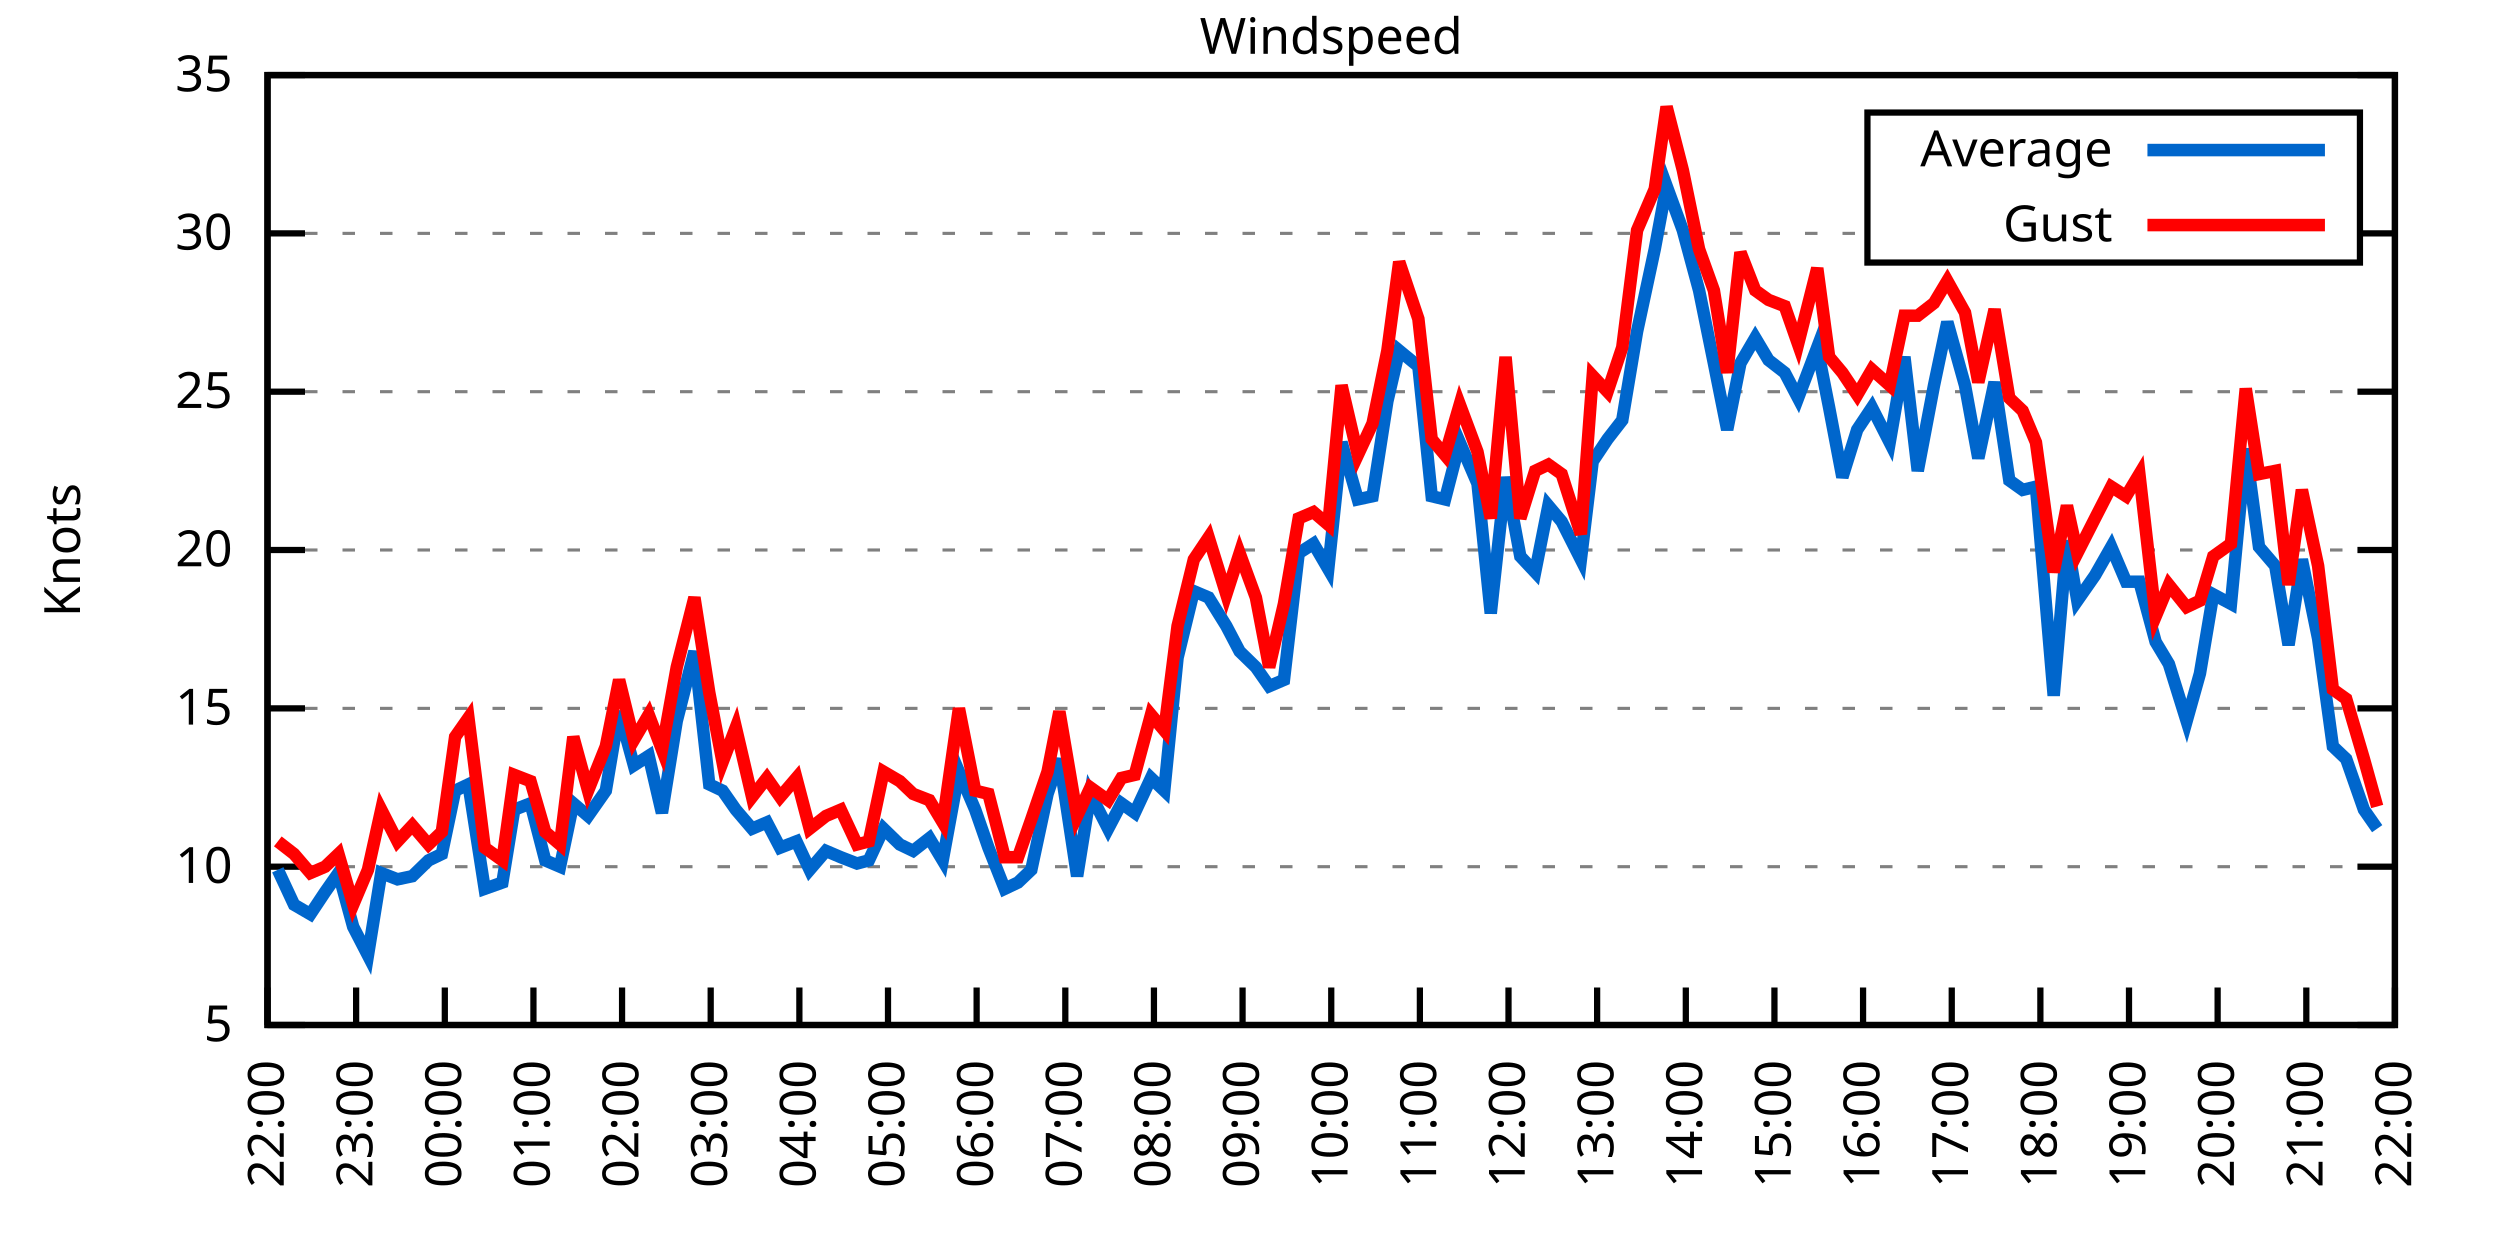
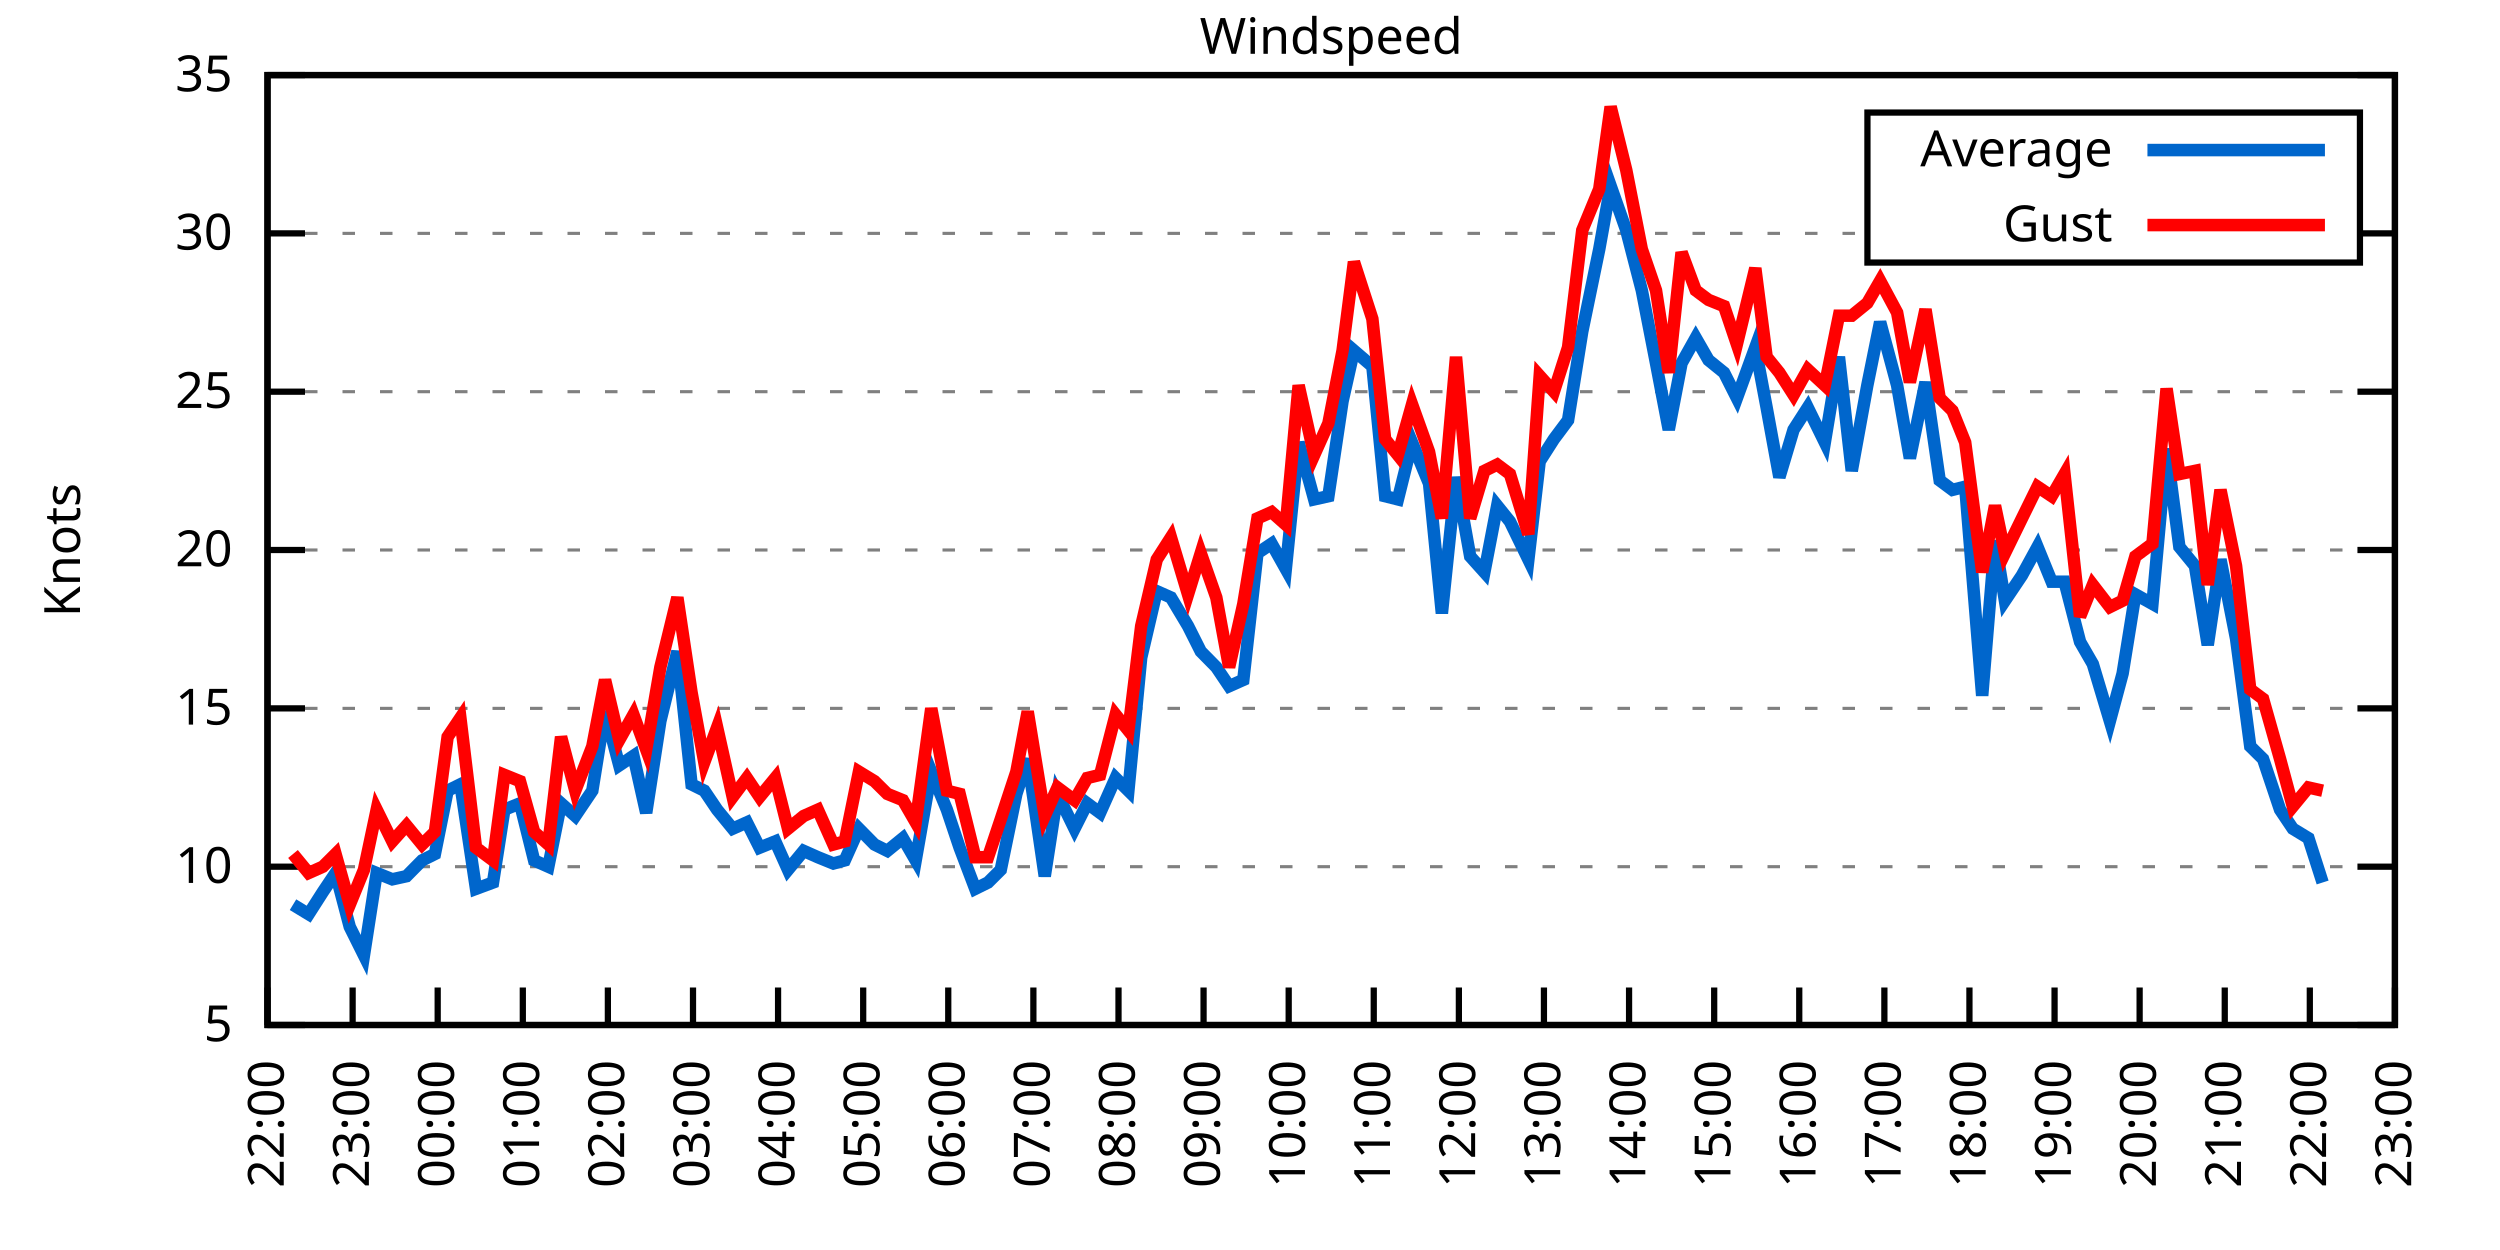
<svg xmlns="http://www.w3.org/2000/svg" xmlns:xlink="http://www.w3.org/1999/xlink" width="400" height="200" viewBox="0 0 400 200">
  <g id="gnuplot_canvas">
    <rect x="0" y="0" width="400" height="200" fill="none" />
    <defs>
      <circle id="gpDot" r="0.5" stroke-width="0.5" stroke="currentColor" />
      <path id="gpPt0" stroke-width="0.333" stroke="currentColor" d="M-1,0 h2 M0,-1 v2" />
      <path id="gpPt1" stroke-width="0.333" stroke="currentColor" d="M-1,-1 L1,1 M1,-1 L-1,1" />
      <path id="gpPt2" stroke-width="0.333" stroke="currentColor" d="M-1,0 L1,0 M0,-1 L0,1 M-1,-1 L1,1 M-1,1 L1,-1" />
      <rect id="gpPt3" stroke-width="0.333" stroke="currentColor" x="-1" y="-1" width="2" height="2" />
      <rect id="gpPt4" stroke-width="0.333" stroke="currentColor" fill="currentColor" x="-1" y="-1" width="2" height="2" />
      <circle id="gpPt5" stroke-width="0.333" stroke="currentColor" cx="0" cy="0" r="1" />
      <use xlink:href="#gpPt5" id="gpPt6" fill="currentColor" stroke="none" />
      <path id="gpPt7" stroke-width="0.333" stroke="currentColor" d="M0,-1.33 L-1.33,0.67 L1.33,0.67 z" />
      <use xlink:href="#gpPt7" id="gpPt8" fill="currentColor" stroke="none" />
      <use xlink:href="#gpPt7" id="gpPt9" stroke="currentColor" transform="rotate(180)" />
      <use xlink:href="#gpPt9" id="gpPt10" fill="currentColor" stroke="none" />
      <use xlink:href="#gpPt3" id="gpPt11" stroke="currentColor" transform="rotate(45)" />
      <use xlink:href="#gpPt11" id="gpPt12" fill="currentColor" stroke="none" />
      <path id="gpPt13" stroke-width="0.333" stroke="currentColor" d="M0,1.330 L1.265,0.411 L0.782,-1.067 L-0.782,-1.076 L-1.265,0.411 z" />
      <use xlink:href="#gpPt13" id="gpPt14" fill="currentColor" stroke="none" />
      <filter id="textbox" filterUnits="objectBoundingBox" x="0" y="0" height="1" width="1">
        <feFlood flood-color="white" flood-opacity="1" result="bgnd" />
        <feComposite in="SourceGraphic" in2="bgnd" operator="atop" />
      </filter>
      <filter id="greybox" filterUnits="objectBoundingBox" x="0" y="0" height="1" width="1">
        <feFlood flood-color="lightgrey" flood-opacity="1" result="grey" />
        <feComposite in="SourceGraphic" in2="grey" operator="atop" />
      </filter>
    </defs>
    <g fill="none" color="white" stroke="currentColor" stroke-width="1.00" stroke-linecap="butt" stroke-linejoin="miter">
</g>
    <g fill="none" color="black" stroke="currentColor" stroke-width="1.00" stroke-linecap="butt" stroke-linejoin="miter">
      <g stroke="none" shape-rendering="crispEdges">
        <polygon fill="rgb(255, 255, 255)" points="42.80,164.00 383.18,164.00 383.18,12.02 42.80,12.02 " />
      </g>
    </g>
    <g fill="none" color="black" stroke="currentColor" stroke-width="1.00" stroke-linecap="butt" stroke-linejoin="miter">
</g>
    <g fill="none" color="black" stroke="black" stroke-width="0.50" stroke-linecap="butt" stroke-linejoin="miter">
</g>
    <g fill="none" color="gray" stroke="currentColor" stroke-width="0.50" stroke-linecap="butt" stroke-linejoin="miter">
      <path stroke="gray" stroke-dasharray="2,4" class="gridline" d="M42.80,164.00 L383.19,164.00  " />
    </g>
    <g fill="none" color="gray" stroke="gray" stroke-width="1.00" stroke-linecap="butt" stroke-linejoin="miter">
</g>
    <g fill="none" color="black" stroke="currentColor" stroke-width="1.00" stroke-linecap="butt" stroke-linejoin="miter">
      <path stroke="black" d="M42.80,164.00 L48.80,164.00 M383.19,164.00 L377.19,164.00  " />
      <g transform="translate(37.20,166.60)" stroke="none" fill="black" font-family="Sans" font-size="8.00" text-anchor="end">
        <text>
          <tspan font-family="Sans"> 5</tspan>
        </text>
      </g>
    </g>
    <g fill="none" color="black" stroke="currentColor" stroke-width="1.00" stroke-linecap="butt" stroke-linejoin="miter">
</g>
    <g fill="none" color="black" stroke="black" stroke-width="0.50" stroke-linecap="butt" stroke-linejoin="miter">
</g>
    <g fill="none" color="gray" stroke="currentColor" stroke-width="0.50" stroke-linecap="butt" stroke-linejoin="miter">
      <path stroke="gray" stroke-dasharray="2,4" class="gridline" d="M42.80,138.67 L383.19,138.67  " />
    </g>
    <g fill="none" color="gray" stroke="gray" stroke-width="1.00" stroke-linecap="butt" stroke-linejoin="miter">
</g>
    <g fill="none" color="black" stroke="currentColor" stroke-width="1.00" stroke-linecap="butt" stroke-linejoin="miter">
      <path stroke="black" d="M42.80,138.67 L48.80,138.67 M383.19,138.67 L377.19,138.67  " />
      <g transform="translate(37.20,141.27)" stroke="none" fill="black" font-family="Sans" font-size="8.00" text-anchor="end">
        <text>
          <tspan font-family="Sans"> 10</tspan>
        </text>
      </g>
    </g>
    <g fill="none" color="black" stroke="currentColor" stroke-width="1.00" stroke-linecap="butt" stroke-linejoin="miter">
</g>
    <g fill="none" color="black" stroke="black" stroke-width="0.50" stroke-linecap="butt" stroke-linejoin="miter">
</g>
    <g fill="none" color="gray" stroke="currentColor" stroke-width="0.50" stroke-linecap="butt" stroke-linejoin="miter">
      <path stroke="gray" stroke-dasharray="2,4" class="gridline" d="M42.80,113.34 L383.19,113.34  " />
    </g>
    <g fill="none" color="gray" stroke="gray" stroke-width="1.00" stroke-linecap="butt" stroke-linejoin="miter">
</g>
    <g fill="none" color="black" stroke="currentColor" stroke-width="1.00" stroke-linecap="butt" stroke-linejoin="miter">
      <path stroke="black" d="M42.80,113.34 L48.80,113.34 M383.19,113.34 L377.19,113.34  " />
      <g transform="translate(37.20,115.94)" stroke="none" fill="black" font-family="Sans" font-size="8.00" text-anchor="end">
        <text>
          <tspan font-family="Sans"> 15</tspan>
        </text>
      </g>
    </g>
    <g fill="none" color="black" stroke="currentColor" stroke-width="1.00" stroke-linecap="butt" stroke-linejoin="miter">
</g>
    <g fill="none" color="black" stroke="black" stroke-width="0.50" stroke-linecap="butt" stroke-linejoin="miter">
</g>
    <g fill="none" color="gray" stroke="currentColor" stroke-width="0.50" stroke-linecap="butt" stroke-linejoin="miter">
      <path stroke="gray" stroke-dasharray="2,4" class="gridline" d="M42.80,88.00 L383.19,88.00  " />
    </g>
    <g fill="none" color="gray" stroke="gray" stroke-width="1.00" stroke-linecap="butt" stroke-linejoin="miter">
</g>
    <g fill="none" color="black" stroke="currentColor" stroke-width="1.00" stroke-linecap="butt" stroke-linejoin="miter">
      <path stroke="black" d="M42.80,88.00 L48.80,88.00 M383.19,88.00 L377.19,88.00  " />
      <g transform="translate(37.20,90.60)" stroke="none" fill="black" font-family="Sans" font-size="8.00" text-anchor="end">
        <text>
          <tspan font-family="Sans"> 20</tspan>
        </text>
      </g>
    </g>
    <g fill="none" color="black" stroke="currentColor" stroke-width="1.00" stroke-linecap="butt" stroke-linejoin="miter">
</g>
    <g fill="none" color="black" stroke="black" stroke-width="0.50" stroke-linecap="butt" stroke-linejoin="miter">
</g>
    <g fill="none" color="gray" stroke="currentColor" stroke-width="0.50" stroke-linecap="butt" stroke-linejoin="miter">
      <path stroke="gray" stroke-dasharray="2,4" class="gridline" d="M42.80,62.67 L383.19,62.67  " />
    </g>
    <g fill="none" color="gray" stroke="gray" stroke-width="1.00" stroke-linecap="butt" stroke-linejoin="miter">
</g>
    <g fill="none" color="black" stroke="currentColor" stroke-width="1.00" stroke-linecap="butt" stroke-linejoin="miter">
      <path stroke="black" d="M42.80,62.67 L48.80,62.67 M383.19,62.67 L377.19,62.67  " />
      <g transform="translate(37.20,65.27)" stroke="none" fill="black" font-family="Sans" font-size="8.00" text-anchor="end">
        <text>
          <tspan font-family="Sans"> 25</tspan>
        </text>
      </g>
    </g>
    <g fill="none" color="black" stroke="currentColor" stroke-width="1.00" stroke-linecap="butt" stroke-linejoin="miter">
</g>
    <g fill="none" color="black" stroke="black" stroke-width="0.50" stroke-linecap="butt" stroke-linejoin="miter">
</g>
    <g fill="none" color="gray" stroke="currentColor" stroke-width="0.50" stroke-linecap="butt" stroke-linejoin="miter">
      <path stroke="gray" stroke-dasharray="2,4" class="gridline" d="M42.80,37.34 L298.79,37.34 M377.59,37.34 L383.19,37.34  " />
    </g>
    <g fill="none" color="gray" stroke="gray" stroke-width="1.00" stroke-linecap="butt" stroke-linejoin="miter">
</g>
    <g fill="none" color="black" stroke="currentColor" stroke-width="1.00" stroke-linecap="butt" stroke-linejoin="miter">
      <path stroke="black" d="M42.80,37.34 L48.80,37.34 M383.19,37.34 L377.19,37.34  " />
      <g transform="translate(37.20,39.94)" stroke="none" fill="black" font-family="Sans" font-size="8.00" text-anchor="end">
        <text>
          <tspan font-family="Sans"> 30</tspan>
        </text>
      </g>
    </g>
    <g fill="none" color="black" stroke="currentColor" stroke-width="1.00" stroke-linecap="butt" stroke-linejoin="miter">
</g>
    <g fill="none" color="black" stroke="black" stroke-width="0.50" stroke-linecap="butt" stroke-linejoin="miter">
</g>
    <g fill="none" color="gray" stroke="currentColor" stroke-width="0.50" stroke-linecap="butt" stroke-linejoin="miter">
      <path stroke="gray" stroke-dasharray="2,4" class="gridline" d="M42.80,12.01 L383.19,12.01  " />
    </g>
    <g fill="none" color="gray" stroke="gray" stroke-width="1.00" stroke-linecap="butt" stroke-linejoin="miter">
</g>
    <g fill="none" color="black" stroke="currentColor" stroke-width="1.00" stroke-linecap="butt" stroke-linejoin="miter">
      <path stroke="black" d="M42.80,12.01 L48.80,12.01 M383.19,12.01 L377.19,12.01  " />
      <g transform="translate(37.20,14.61)" stroke="none" fill="black" font-family="Sans" font-size="8.00" text-anchor="end">
        <text>
          <tspan font-family="Sans"> 35</tspan>
        </text>
      </g>
    </g>
    <g fill="none" color="black" stroke="currentColor" stroke-width="1.00" stroke-linecap="butt" stroke-linejoin="miter">
      <path stroke="black" d="M42.80,164.00 L42.80,158.00  " />
      <g transform="translate(45.40,169.60) rotate(270.00)" stroke="none" fill="black" font-family="Sans" font-size="8.00" text-anchor="end">
        <text>
          <tspan font-family="Sans">22:00</tspan>
        </text>
      </g>
    </g>
    <g fill="none" color="black" stroke="currentColor" stroke-width="1.00" stroke-linecap="butt" stroke-linejoin="miter">
-       <path stroke="black" d="M56.98,164.00 L56.98,158.00  " />
-       <g transform="translate(59.58,169.60) rotate(270.00)" stroke="none" fill="black" font-family="Sans" font-size="8.00" text-anchor="end">
+       <path stroke="black" d="M56.42,164.00 L56.42,158.00  " />
+       <g transform="translate(59.02,169.60) rotate(270.00)" stroke="none" fill="black" font-family="Sans" font-size="8.00" text-anchor="end">
        <text>
          <tspan font-family="Sans">23:00</tspan>
        </text>
      </g>
    </g>
    <g fill="none" color="black" stroke="currentColor" stroke-width="1.00" stroke-linecap="butt" stroke-linejoin="miter">
-       <path stroke="black" d="M71.17,164.00 L71.17,158.00  " />
-       <g transform="translate(73.77,169.60) rotate(270.00)" stroke="none" fill="black" font-family="Sans" font-size="8.00" text-anchor="end">
+       <path stroke="black" d="M70.03,164.00 L70.03,158.00  " />
+       <g transform="translate(72.63,169.60) rotate(270.00)" stroke="none" fill="black" font-family="Sans" font-size="8.00" text-anchor="end">
        <text>
          <tspan font-family="Sans">00:00</tspan>
        </text>
      </g>
    </g>
    <g fill="none" color="black" stroke="currentColor" stroke-width="1.00" stroke-linecap="butt" stroke-linejoin="miter">
-       <path stroke="black" d="M85.35,164.00 L85.35,158.00  " />
-       <g transform="translate(87.95,169.60) rotate(270.00)" stroke="none" fill="black" font-family="Sans" font-size="8.00" text-anchor="end">
+       <path stroke="black" d="M83.65,164.00 L83.65,158.00  " />
+       <g transform="translate(86.25,169.60) rotate(270.00)" stroke="none" fill="black" font-family="Sans" font-size="8.00" text-anchor="end">
        <text>
          <tspan font-family="Sans">01:00</tspan>
        </text>
      </g>
    </g>
    <g fill="none" color="black" stroke="currentColor" stroke-width="1.00" stroke-linecap="butt" stroke-linejoin="miter">
-       <path stroke="black" d="M99.53,164.00 L99.53,158.00  " />
-       <g transform="translate(102.13,169.60) rotate(270.00)" stroke="none" fill="black" font-family="Sans" font-size="8.00" text-anchor="end">
+       <path stroke="black" d="M97.26,164.00 L97.26,158.00  " />
+       <g transform="translate(99.86,169.60) rotate(270.00)" stroke="none" fill="black" font-family="Sans" font-size="8.00" text-anchor="end">
        <text>
          <tspan font-family="Sans">02:00</tspan>
        </text>
      </g>
    </g>
    <g fill="none" color="black" stroke="currentColor" stroke-width="1.00" stroke-linecap="butt" stroke-linejoin="miter">
-       <path stroke="black" d="M113.71,164.00 L113.71,158.00  " />
-       <g transform="translate(116.31,169.60) rotate(270.00)" stroke="none" fill="black" font-family="Sans" font-size="8.00" text-anchor="end">
+       <path stroke="black" d="M110.88,164.00 L110.88,158.00  " />
+       <g transform="translate(113.48,169.60) rotate(270.00)" stroke="none" fill="black" font-family="Sans" font-size="8.00" text-anchor="end">
        <text>
          <tspan font-family="Sans">03:00</tspan>
        </text>
      </g>
    </g>
    <g fill="none" color="black" stroke="currentColor" stroke-width="1.00" stroke-linecap="butt" stroke-linejoin="miter">
-       <path stroke="black" d="M127.90,164.00 L127.90,158.00  " />
-       <g transform="translate(130.50,169.60) rotate(270.00)" stroke="none" fill="black" font-family="Sans" font-size="8.00" text-anchor="end">
+       <path stroke="black" d="M124.49,164.00 L124.49,158.00  " />
+       <g transform="translate(127.09,169.60) rotate(270.00)" stroke="none" fill="black" font-family="Sans" font-size="8.00" text-anchor="end">
        <text>
          <tspan font-family="Sans">04:00</tspan>
        </text>
      </g>
    </g>
    <g fill="none" color="black" stroke="currentColor" stroke-width="1.00" stroke-linecap="butt" stroke-linejoin="miter">
-       <path stroke="black" d="M142.08,164.00 L142.08,158.00  " />
-       <g transform="translate(144.68,169.60) rotate(270.00)" stroke="none" fill="black" font-family="Sans" font-size="8.00" text-anchor="end">
+       <path stroke="black" d="M138.11,164.00 L138.11,158.00  " />
+       <g transform="translate(140.71,169.60) rotate(270.00)" stroke="none" fill="black" font-family="Sans" font-size="8.00" text-anchor="end">
        <text>
          <tspan font-family="Sans">05:00</tspan>
        </text>
      </g>
    </g>
    <g fill="none" color="black" stroke="currentColor" stroke-width="1.00" stroke-linecap="butt" stroke-linejoin="miter">
-       <path stroke="black" d="M156.26,164.00 L156.26,158.00  " />
-       <g transform="translate(158.86,169.60) rotate(270.00)" stroke="none" fill="black" font-family="Sans" font-size="8.00" text-anchor="end">
+       <path stroke="black" d="M151.72,164.00 L151.72,158.00  " />
+       <g transform="translate(154.32,169.60) rotate(270.00)" stroke="none" fill="black" font-family="Sans" font-size="8.00" text-anchor="end">
        <text>
          <tspan font-family="Sans">06:00</tspan>
        </text>
      </g>
    </g>
    <g fill="none" color="black" stroke="currentColor" stroke-width="1.00" stroke-linecap="butt" stroke-linejoin="miter">
-       <path stroke="black" d="M170.45,164.00 L170.45,158.00  " />
-       <g transform="translate(173.05,169.60) rotate(270.00)" stroke="none" fill="black" font-family="Sans" font-size="8.00" text-anchor="end">
+       <path stroke="black" d="M165.34,164.00 L165.34,158.00  " />
+       <g transform="translate(167.94,169.60) rotate(270.00)" stroke="none" fill="black" font-family="Sans" font-size="8.00" text-anchor="end">
        <text>
          <tspan font-family="Sans">07:00</tspan>
        </text>
      </g>
    </g>
    <g fill="none" color="black" stroke="currentColor" stroke-width="1.00" stroke-linecap="butt" stroke-linejoin="miter">
-       <path stroke="black" d="M184.63,164.00 L184.63,158.00  " />
-       <g transform="translate(187.23,169.60) rotate(270.00)" stroke="none" fill="black" font-family="Sans" font-size="8.00" text-anchor="end">
+       <path stroke="black" d="M178.96,164.00 L178.96,158.00  " />
+       <g transform="translate(181.56,169.60) rotate(270.00)" stroke="none" fill="black" font-family="Sans" font-size="8.00" text-anchor="end">
        <text>
          <tspan font-family="Sans">08:00</tspan>
        </text>
      </g>
    </g>
    <g fill="none" color="black" stroke="currentColor" stroke-width="1.00" stroke-linecap="butt" stroke-linejoin="miter">
-       <path stroke="black" d="M198.81,164.00 L198.81,158.00  " />
-       <g transform="translate(201.41,169.60) rotate(270.00)" stroke="none" fill="black" font-family="Sans" font-size="8.00" text-anchor="end">
+       <path stroke="black" d="M192.57,164.00 L192.57,158.00  " />
+       <g transform="translate(195.17,169.60) rotate(270.00)" stroke="none" fill="black" font-family="Sans" font-size="8.00" text-anchor="end">
        <text>
          <tspan font-family="Sans">09:00</tspan>
        </text>
      </g>
    </g>
    <g fill="none" color="black" stroke="currentColor" stroke-width="1.00" stroke-linecap="butt" stroke-linejoin="miter">
-       <path stroke="black" d="M213.00,164.00 L213.00,158.00  " />
-       <g transform="translate(215.60,169.60) rotate(270.00)" stroke="none" fill="black" font-family="Sans" font-size="8.00" text-anchor="end">
+       <path stroke="black" d="M206.19,164.00 L206.19,158.00  " />
+       <g transform="translate(208.79,169.60) rotate(270.00)" stroke="none" fill="black" font-family="Sans" font-size="8.00" text-anchor="end">
        <text>
          <tspan font-family="Sans">10:00</tspan>
        </text>
      </g>
    </g>
    <g fill="none" color="black" stroke="currentColor" stroke-width="1.00" stroke-linecap="butt" stroke-linejoin="miter">
-       <path stroke="black" d="M227.18,164.00 L227.18,158.00  " />
-       <g transform="translate(229.78,169.60) rotate(270.00)" stroke="none" fill="black" font-family="Sans" font-size="8.00" text-anchor="end">
+       <path stroke="black" d="M219.80,164.00 L219.80,158.00  " />
+       <g transform="translate(222.40,169.60) rotate(270.00)" stroke="none" fill="black" font-family="Sans" font-size="8.00" text-anchor="end">
        <text>
          <tspan font-family="Sans">11:00</tspan>
        </text>
      </g>
    </g>
    <g fill="none" color="black" stroke="currentColor" stroke-width="1.00" stroke-linecap="butt" stroke-linejoin="miter">
-       <path stroke="black" d="M241.36,164.00 L241.36,158.00  " />
-       <g transform="translate(243.96,169.60) rotate(270.00)" stroke="none" fill="black" font-family="Sans" font-size="8.00" text-anchor="end">
+       <path stroke="black" d="M233.42,164.00 L233.42,158.00  " />
+       <g transform="translate(236.02,169.60) rotate(270.00)" stroke="none" fill="black" font-family="Sans" font-size="8.00" text-anchor="end">
        <text>
          <tspan font-family="Sans">12:00</tspan>
        </text>
      </g>
    </g>
    <g fill="none" color="black" stroke="currentColor" stroke-width="1.00" stroke-linecap="butt" stroke-linejoin="miter">
-       <path stroke="black" d="M255.54,164.00 L255.54,158.00  " />
-       <g transform="translate(258.14,169.60) rotate(270.00)" stroke="none" fill="black" font-family="Sans" font-size="8.00" text-anchor="end">
+       <path stroke="black" d="M247.03,164.00 L247.03,158.00  " />
+       <g transform="translate(249.63,169.60) rotate(270.00)" stroke="none" fill="black" font-family="Sans" font-size="8.00" text-anchor="end">
        <text>
          <tspan font-family="Sans">13:00</tspan>
        </text>
      </g>
    </g>
    <g fill="none" color="black" stroke="currentColor" stroke-width="1.00" stroke-linecap="butt" stroke-linejoin="miter">
-       <path stroke="black" d="M269.73,164.00 L269.73,158.00  " />
-       <g transform="translate(272.33,169.60) rotate(270.00)" stroke="none" fill="black" font-family="Sans" font-size="8.00" text-anchor="end">
+       <path stroke="black" d="M260.65,164.00 L260.65,158.00  " />
+       <g transform="translate(263.25,169.60) rotate(270.00)" stroke="none" fill="black" font-family="Sans" font-size="8.00" text-anchor="end">
        <text>
          <tspan font-family="Sans">14:00</tspan>
        </text>
      </g>
    </g>
    <g fill="none" color="black" stroke="currentColor" stroke-width="1.00" stroke-linecap="butt" stroke-linejoin="miter">
-       <path stroke="black" d="M283.91,164.00 L283.91,158.00  " />
-       <g transform="translate(286.51,169.60) rotate(270.00)" stroke="none" fill="black" font-family="Sans" font-size="8.00" text-anchor="end">
+       <path stroke="black" d="M274.27,164.00 L274.27,158.00  " />
+       <g transform="translate(276.87,169.60) rotate(270.00)" stroke="none" fill="black" font-family="Sans" font-size="8.00" text-anchor="end">
        <text>
          <tspan font-family="Sans">15:00</tspan>
        </text>
      </g>
    </g>
    <g fill="none" color="black" stroke="currentColor" stroke-width="1.00" stroke-linecap="butt" stroke-linejoin="miter">
-       <path stroke="black" d="M298.09,164.00 L298.09,158.00  " />
-       <g transform="translate(300.69,169.60) rotate(270.00)" stroke="none" fill="black" font-family="Sans" font-size="8.00" text-anchor="end">
+       <path stroke="black" d="M287.88,164.00 L287.88,158.00  " />
+       <g transform="translate(290.48,169.60) rotate(270.00)" stroke="none" fill="black" font-family="Sans" font-size="8.00" text-anchor="end">
        <text>
          <tspan font-family="Sans">16:00</tspan>
        </text>
      </g>
    </g>
    <g fill="none" color="black" stroke="currentColor" stroke-width="1.00" stroke-linecap="butt" stroke-linejoin="miter">
-       <path stroke="black" d="M312.28,164.00 L312.28,158.00  " />
-       <g transform="translate(314.88,169.60) rotate(270.00)" stroke="none" fill="black" font-family="Sans" font-size="8.00" text-anchor="end">
+       <path stroke="black" d="M301.50,164.00 L301.50,158.00  " />
+       <g transform="translate(304.10,169.60) rotate(270.00)" stroke="none" fill="black" font-family="Sans" font-size="8.00" text-anchor="end">
        <text>
          <tspan font-family="Sans">17:00</tspan>
        </text>
      </g>
    </g>
    <g fill="none" color="black" stroke="currentColor" stroke-width="1.00" stroke-linecap="butt" stroke-linejoin="miter">
-       <path stroke="black" d="M326.46,164.00 L326.46,158.00  " />
-       <g transform="translate(329.06,169.60) rotate(270.00)" stroke="none" fill="black" font-family="Sans" font-size="8.00" text-anchor="end">
+       <path stroke="black" d="M315.11,164.00 L315.11,158.00  " />
+       <g transform="translate(317.71,169.60) rotate(270.00)" stroke="none" fill="black" font-family="Sans" font-size="8.00" text-anchor="end">
        <text>
          <tspan font-family="Sans">18:00</tspan>
        </text>
      </g>
    </g>
    <g fill="none" color="black" stroke="currentColor" stroke-width="1.00" stroke-linecap="butt" stroke-linejoin="miter">
-       <path stroke="black" d="M340.64,164.00 L340.64,158.00  " />
-       <g transform="translate(343.24,169.60) rotate(270.00)" stroke="none" fill="black" font-family="Sans" font-size="8.00" text-anchor="end">
+       <path stroke="black" d="M328.73,164.00 L328.73,158.00  " />
+       <g transform="translate(331.33,169.60) rotate(270.00)" stroke="none" fill="black" font-family="Sans" font-size="8.00" text-anchor="end">
        <text>
          <tspan font-family="Sans">19:00</tspan>
        </text>
      </g>
    </g>
    <g fill="none" color="black" stroke="currentColor" stroke-width="1.00" stroke-linecap="butt" stroke-linejoin="miter">
-       <path stroke="black" d="M354.82,164.00 L354.82,158.00  " />
-       <g transform="translate(357.42,169.60) rotate(270.00)" stroke="none" fill="black" font-family="Sans" font-size="8.00" text-anchor="end">
+       <path stroke="black" d="M342.34,164.00 L342.34,158.00  " />
+       <g transform="translate(344.94,169.60) rotate(270.00)" stroke="none" fill="black" font-family="Sans" font-size="8.00" text-anchor="end">
        <text>
          <tspan font-family="Sans">20:00</tspan>
        </text>
      </g>
    </g>
    <g fill="none" color="black" stroke="currentColor" stroke-width="1.00" stroke-linecap="butt" stroke-linejoin="miter">
-       <path stroke="black" d="M369.01,164.00 L369.01,158.00  " />
-       <g transform="translate(371.61,169.60) rotate(270.00)" stroke="none" fill="black" font-family="Sans" font-size="8.00" text-anchor="end">
+       <path stroke="black" d="M355.96,164.00 L355.96,158.00  " />
+       <g transform="translate(358.56,169.60) rotate(270.00)" stroke="none" fill="black" font-family="Sans" font-size="8.00" text-anchor="end">
        <text>
          <tspan font-family="Sans">21:00</tspan>
+         </text>
+       </g>
+     </g>
+     <g fill="none" color="black" stroke="currentColor" stroke-width="1.00" stroke-linecap="butt" stroke-linejoin="miter">
+       <path stroke="black" d="M369.57,164.00 L369.57,158.00  " />
+       <g transform="translate(372.17,169.60) rotate(270.00)" stroke="none" fill="black" font-family="Sans" font-size="8.00" text-anchor="end">
+         <text>
+           <tspan font-family="Sans">22:00</tspan>
        </text>
      </g>
    </g>
    <g fill="none" color="black" stroke="currentColor" stroke-width="1.00" stroke-linecap="butt" stroke-linejoin="miter">
      <path stroke="black" d="M383.19,164.00 L383.19,158.00  " />
      <g transform="translate(385.79,169.60) rotate(270.00)" stroke="none" fill="black" font-family="Sans" font-size="8.00" text-anchor="end">
        <text>
-           <tspan font-family="Sans">22:00</tspan>
+           <tspan font-family="Sans">23:00</tspan>
        </text>
      </g>
    </g>
    <g fill="none" color="black" stroke="currentColor" stroke-width="1.00" stroke-linecap="butt" stroke-linejoin="miter">
</g>
    <g fill="none" color="black" stroke="currentColor" stroke-width="1.00" stroke-linecap="butt" stroke-linejoin="miter">
      <path stroke="black" d="M42.80,12.01 L42.80,164.00 L383.19,164.00 L383.19,12.01 L42.80,12.01 Z  " />
    </g>
    <g fill="none" color="black" stroke="currentColor" stroke-width="1.00" stroke-linecap="butt" stroke-linejoin="miter">
</g>
    <g fill="none" color="black" stroke="currentColor" stroke-width="1.00" stroke-linecap="butt" stroke-linejoin="miter">
      <path stroke="black" d="M298.79,42.01 L298.79,18.01 L377.59,18.01 L377.59,42.01 L298.79,42.01 Z  " />
    </g>
    <g id="Windspeed_plot_1">
      <g fill="none" color="white" stroke="black" stroke-width="2.00" stroke-linecap="butt" stroke-linejoin="miter">
</g>
      <g fill="none" color="black" stroke="currentColor" stroke-width="2.00" stroke-linecap="butt" stroke-linejoin="miter">
        <g transform="translate(337.99,26.61)" stroke="none" fill="black" font-family="Sans" font-size="8.00" text-anchor="end">
          <text>
            <tspan font-family="Sans">Average</tspan>
          </text>
        </g>
      </g>
      <g fill="none" color="black" stroke="currentColor" stroke-width="2.00" stroke-linecap="butt" stroke-linejoin="miter">
-         <path stroke="rgb(  0, 102, 204)" d="M343.59,24.01 L371.99,24.01 M44.45,139.17 L47.05,144.75 L49.66,146.27 L52.02,142.72 L54.15,139.68 L56.51,148.29   L58.87,152.85 L61.00,139.68 L63.60,140.69 L65.97,140.19 L68.57,137.66 L70.69,136.64 L72.82,126.51 L74.95,125.50   L77.55,142.21 L80.38,141.20 L82.28,129.55 L84.88,128.54 L87.24,137.66 L89.60,138.67 L91.73,128.54 L94.09,130.56   L96.93,126.51 L99.06,113.84 L101.42,122.46 L103.79,120.94 L105.91,130.06 L108.28,115.36 L111.11,104.22 L113.48,125.50   L115.61,126.51 L117.73,129.55 L120.33,132.59 L122.70,131.58 L124.82,135.63 L127.42,134.62 L129.55,139.17 L132.15,136.14   L134.52,137.15 L137.12,138.16 L139.01,137.66 L141.37,132.59 L143.97,135.12 L146.10,136.14 L148.70,134.11 L150.83,137.66   L153.43,123.47 L156.03,129.55 L158.15,135.63 L160.75,142.21 L162.88,141.20 L165.01,139.17 L167.61,127.02 L169.50,121.44   L172.34,140.19 L174.46,127.02 L177.30,132.59 L179.43,128.54 L181.56,130.06 L184.16,124.48 L186.28,126.51 L188.41,105.23   L191.01,94.59 L193.38,95.60 L196.21,100.16 L198.34,104.22 L200.94,106.75 L203.07,109.79 L205.43,108.78 L207.79,88.51   L210.16,86.99 L212.52,91.04 L214.65,70.78 L217.25,79.90 L219.61,79.39 L221.98,64.19 L223.87,56.09 L226.94,58.62   L229.07,79.39 L231.20,79.90 L233.56,70.78 L236.40,77.37 L238.52,98.14 L240.89,76.35 L243.25,89.02 L245.62,91.55   L247.74,80.91 L249.87,83.45 L252.94,89.52 L254.83,73.82 L257.20,70.27 L259.56,67.23 L261.93,53.05 L264.76,39.87   L266.65,29.74 L269.25,36.84 L271.85,46.46 L274.22,58.11 L276.35,68.75 L278.47,58.11 L280.84,54.06 L282.96,57.61   L285.56,59.63 L287.69,63.69 L290.76,55.58 L292.66,65.21 L294.78,76.35 L297.15,68.75 L299.51,65.21 L302.35,70.78   L304.71,57.10 L306.84,75.34 L309.44,61.66 L311.57,51.53 L314.40,61.66 L316.53,73.31 L319.13,61.15 L321.49,76.86   L323.62,78.38 L325.75,77.87 L328.59,111.31 L330.71,86.49 L332.37,96.11 L335.20,92.06 L337.80,87.50 L340.17,93.07   L342.30,93.07 L344.90,102.70 L347.02,106.24 L349.86,115.36 L351.99,107.76 L354.12,95.10 L356.95,96.62 L359.32,71.79   L361.44,87.50 L364.04,90.54 L366.17,103.20 L368.30,89.52 L370.90,102.19 L373.26,119.42 L375.39,121.44 L378.23,129.55   L380.35,132.59  " />
+         <path stroke="rgb(  0, 102, 204)" d="M343.59,24.01 L371.99,24.01 M46.88,144.75 L49.38,146.27 L51.65,142.72 L53.69,139.68 L55.96,148.29 L58.23,152.85   L60.27,139.68 L62.77,140.69 L65.04,140.19 L67.54,137.66 L69.58,136.64 L71.62,126.51 L73.66,125.50 L76.16,142.21   L78.88,141.20 L80.70,129.55 L83.19,128.54 L85.46,137.66 L87.73,138.67 L89.77,128.54 L92.04,130.56 L94.77,126.51   L96.81,113.84 L99.08,122.46 L101.35,120.94 L103.39,130.06 L105.66,115.36 L108.38,104.22 L110.65,125.50 L112.69,126.51   L114.74,129.55 L117.23,132.59 L119.50,131.58 L121.54,135.63 L124.04,134.62 L126.08,139.17 L128.58,136.14 L130.85,137.15   L133.34,138.16 L135.16,137.66 L137.43,132.59 L139.92,135.12 L141.97,136.14 L144.46,134.11 L146.51,137.66 L149.00,123.47   L151.50,129.55 L153.54,135.63 L156.04,142.21 L158.08,141.20 L160.12,139.17 L162.62,127.02 L164.43,121.44 L167.16,140.19   L169.20,127.02 L171.92,132.59 L173.96,128.54 L176.01,130.06 L178.50,124.48 L180.54,126.51 L182.59,105.23 L185.08,94.59   L187.35,95.60 L190.08,100.16 L192.12,104.22 L194.61,106.75 L196.66,109.79 L198.93,108.78 L201.19,88.51 L203.46,86.99   L205.73,91.04 L207.78,70.78 L210.27,79.90 L212.54,79.39 L214.81,64.19 L216.63,56.09 L219.58,58.62 L221.62,79.39   L223.66,79.90 L225.93,70.78 L228.65,77.37 L230.70,98.14 L232.96,76.35 L235.23,89.02 L237.50,91.55 L239.55,80.91   L241.59,83.45 L244.54,89.52 L246.35,73.82 L248.62,70.27 L250.89,67.23 L253.16,53.05 L255.88,39.87 L257.70,29.74   L260.20,36.84 L262.69,46.46 L264.96,58.11 L267.00,68.75 L269.05,58.11 L271.32,54.06 L273.36,57.61 L275.85,59.63   L277.90,63.69 L280.85,55.58 L282.66,65.21 L284.70,76.35 L286.97,68.75 L289.24,65.21 L291.97,70.78 L294.23,57.10   L296.28,75.34 L298.77,61.66 L300.82,51.53 L303.54,61.66 L305.58,73.31 L308.08,61.15 L310.35,76.86 L312.39,78.38   L314.43,77.87 L317.15,111.31 L319.20,86.49 L320.79,96.11 L323.51,92.06 L326.00,87.50 L328.27,93.07 L330.32,93.07   L332.81,102.70 L334.85,106.24 L337.58,115.36 L339.62,107.76 L341.66,95.10 L344.39,96.62 L346.65,71.79 L348.70,87.50   L351.19,90.54 L353.24,103.20 L355.28,89.52 L357.77,102.19 L360.04,119.42 L362.09,121.44 L364.81,129.55 L366.85,132.59   L369.35,134.11 L371.62,141.20  " />
      </g>
    </g>
    <g id="Windspeed_plot_2">
      <g fill="none" color="black" stroke="currentColor" stroke-width="2.00" stroke-linecap="butt" stroke-linejoin="miter">
        <g transform="translate(337.99,38.61)" stroke="none" fill="black" font-family="Sans" font-size="8.00" text-anchor="end">
          <text>
            <tspan font-family="Sans">Gust</tspan>
          </text>
        </g>
      </g>
      <g fill="none" color="black" stroke="currentColor" stroke-width="2.00" stroke-linecap="butt" stroke-linejoin="miter">
-         <path stroke="rgb(255,   0,   0)" d="M343.59,36.01 L371.99,36.01 M44.45,134.62 L47.05,136.64 L49.66,139.68 L52.02,138.67 L54.15,136.64 L56.51,144.75   L58.87,139.17 L61.00,129.55 L63.60,134.62 L65.97,132.08 L68.57,135.12 L70.69,133.10 L72.82,117.90 L74.95,114.86   L77.55,135.63 L80.38,137.66 L82.28,123.98 L84.88,124.99 L87.24,133.10 L89.60,135.12 L91.73,117.90 L94.09,126.51   L96.93,119.42 L99.06,108.78 L101.42,118.40 L103.79,114.35 L105.91,119.92 L108.28,106.75 L111.11,95.60 L113.48,110.80   L115.61,121.95 L117.73,116.38 L120.33,127.52 L122.70,124.48 L124.82,127.52 L127.42,124.48 L129.55,132.59 L132.15,130.56   L134.52,129.55 L137.12,135.12 L139.01,134.62 L141.37,123.47 L143.97,124.99 L146.10,127.02 L148.70,128.03 L150.83,131.58   L153.43,113.34 L156.03,126.51 L158.15,127.02 L160.75,137.15 L162.88,137.15 L165.01,131.07 L167.61,123.47 L169.50,113.84   L172.34,130.56 L174.46,126.00 L177.30,128.03 L179.43,124.48 L181.56,123.98 L184.16,114.35 L186.28,116.88 L188.41,100.16   L191.01,89.52 L193.38,85.98 L196.21,95.10 L198.34,88.51 L200.94,95.60 L203.07,106.75 L205.43,96.62 L207.79,82.94   L210.16,81.93 L212.52,83.95 L214.65,61.66 L217.25,72.81 L219.61,67.74 L221.98,56.09 L223.87,41.90 L226.94,51.02   L229.07,70.27 L231.20,72.81 L233.56,64.70 L236.40,72.30 L238.52,82.94 L240.89,57.10 L243.25,82.94 L245.62,75.34   L247.74,74.33 L249.87,75.85 L252.94,85.47 L254.83,60.14 L257.20,62.67 L259.56,55.58 L261.93,36.84 L264.76,30.25   L266.65,17.08 L269.25,27.21 L271.85,39.87 L274.22,46.46 L276.35,59.63 L278.47,40.38 L280.84,46.46 L282.96,47.98   L285.56,48.99 L287.69,55.07 L290.76,42.91 L292.66,57.10 L294.78,59.63 L297.15,63.18 L299.51,59.13 L302.35,61.66   L304.71,50.51 L306.84,50.51 L309.44,48.49 L311.57,44.94 L314.40,50.01 L316.53,61.15 L319.13,49.50 L321.49,63.69   L323.62,65.71 L325.75,70.78 L328.59,91.55 L330.71,80.91 L332.37,88.51 L335.20,82.94 L337.80,77.87 L340.17,79.39   L342.30,75.85 L344.90,98.64 L347.02,93.58 L349.86,97.12 L351.99,96.11 L354.12,89.02 L356.95,86.99 L359.32,62.17   L361.44,75.85 L364.04,75.34 L366.17,93.58 L368.30,78.38 L370.90,90.54 L373.26,110.30 L375.39,111.82 L378.23,121.44   L380.35,129.04  " />
+         <path stroke="rgb(255,   0,   0)" d="M343.59,36.01 L371.99,36.01 M46.88,136.64 L49.38,139.68 L51.65,138.67 L53.69,136.64 L55.96,144.75 L58.23,139.17   L60.27,129.55 L62.77,134.62 L65.04,132.08 L67.54,135.12 L69.58,133.10 L71.62,117.90 L73.66,114.86 L76.16,135.63   L78.88,137.66 L80.70,123.98 L83.19,124.99 L85.46,133.10 L87.73,135.12 L89.77,117.90 L92.04,126.51 L94.77,119.42   L96.81,108.78 L99.08,118.40 L101.35,114.35 L103.39,119.92 L105.66,106.75 L108.38,95.60 L110.65,110.80 L112.69,121.95   L114.74,116.38 L117.23,127.52 L119.50,124.48 L121.54,127.52 L124.04,124.48 L126.08,132.59 L128.58,130.56 L130.85,129.55   L133.34,135.12 L135.16,134.62 L137.43,123.47 L139.92,124.99 L141.97,127.02 L144.46,128.03 L146.51,131.58 L149.00,113.34   L151.50,126.51 L153.54,127.02 L156.04,137.15 L158.08,137.15 L160.12,131.07 L162.62,123.47 L164.43,113.84 L167.16,130.56   L169.20,126.00 L171.92,128.03 L173.96,124.48 L176.01,123.98 L178.50,114.35 L180.54,116.88 L182.59,100.16 L185.08,89.52   L187.35,85.98 L190.08,95.10 L192.12,88.51 L194.61,95.60 L196.66,106.75 L198.93,96.62 L201.19,82.94 L203.46,81.93   L205.73,83.95 L207.78,61.66 L210.27,72.81 L212.54,67.74 L214.81,56.09 L216.63,41.90 L219.58,51.02 L221.62,70.27   L223.66,72.81 L225.93,64.70 L228.65,72.30 L230.70,82.94 L232.96,57.10 L235.23,82.94 L237.50,75.34 L239.55,74.33   L241.59,75.85 L244.54,85.47 L246.35,60.14 L248.62,62.67 L250.89,55.58 L253.16,36.84 L255.88,30.25 L257.70,17.08   L260.20,27.21 L262.69,39.87 L264.96,46.46 L267.00,59.63 L269.05,40.38 L271.32,46.46 L273.36,47.98 L275.85,48.99   L277.90,55.07 L280.85,42.91 L282.66,57.10 L284.70,59.63 L286.97,63.18 L289.24,59.13 L291.97,61.66 L294.23,50.51   L296.28,50.51 L298.77,48.49 L300.82,44.94 L303.54,50.01 L305.58,61.15 L308.08,49.50 L310.35,63.69 L312.39,65.71   L314.43,70.78 L317.15,91.55 L319.20,80.91 L320.79,88.51 L323.51,82.94 L326.00,77.87 L328.27,79.39 L330.32,75.85   L332.81,98.64 L334.85,93.58 L337.58,97.12 L339.62,96.11 L341.66,89.02 L344.39,86.99 L346.65,62.17 L348.70,75.85   L351.19,75.34 L353.24,93.58 L355.28,78.38 L357.77,90.54 L360.04,110.30 L362.09,111.82 L364.81,121.44 L366.85,129.04   L369.35,126.00 L371.62,126.51  " />
      </g>
    </g>
    <g fill="none" color="black" stroke="currentColor" stroke-width="2.00" stroke-linecap="butt" stroke-linejoin="miter">
</g>
    <g fill="none" color="black" stroke="black" stroke-width="1.00" stroke-linecap="butt" stroke-linejoin="miter">
</g>
    <g fill="none" color="black" stroke="currentColor" stroke-width="1.00" stroke-linecap="butt" stroke-linejoin="miter">
      <path stroke="black" d="M42.80,12.01 L42.80,164.00 L383.19,164.00 L383.19,12.01 L42.80,12.01 Z  " />
      <g transform="translate(12.80,88.01) rotate(270.00)" stroke="none" fill="black" font-family="Sans" font-size="8.00" text-anchor="middle">
        <text>
          <tspan font-family="Sans">Knots</tspan>
        </text>
      </g>
    </g>
    <g fill="none" color="black" stroke="currentColor" stroke-width="1.00" stroke-linecap="butt" stroke-linejoin="miter">
</g>
    <g fill="none" color="black" stroke="currentColor" stroke-width="1.00" stroke-linecap="butt" stroke-linejoin="miter">
      <g transform="translate(212.99,8.61)" stroke="none" fill="black" font-family="Sans" font-size="8.00" text-anchor="middle">
        <text>
          <tspan font-family="Sans">Windspeed</tspan>
        </text>
      </g>
    </g>
    <g fill="none" color="black" stroke="currentColor" stroke-width="1.00" stroke-linecap="butt" stroke-linejoin="miter">
</g>
  </g>
</svg>
